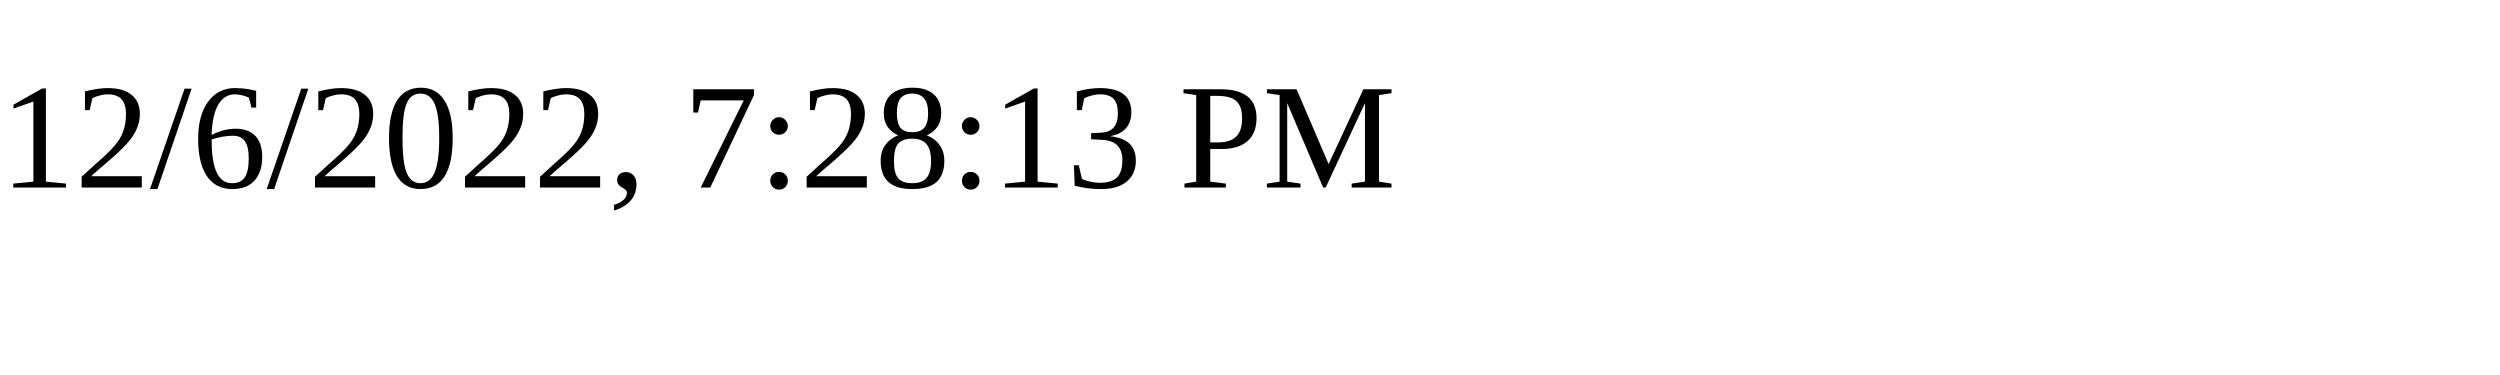
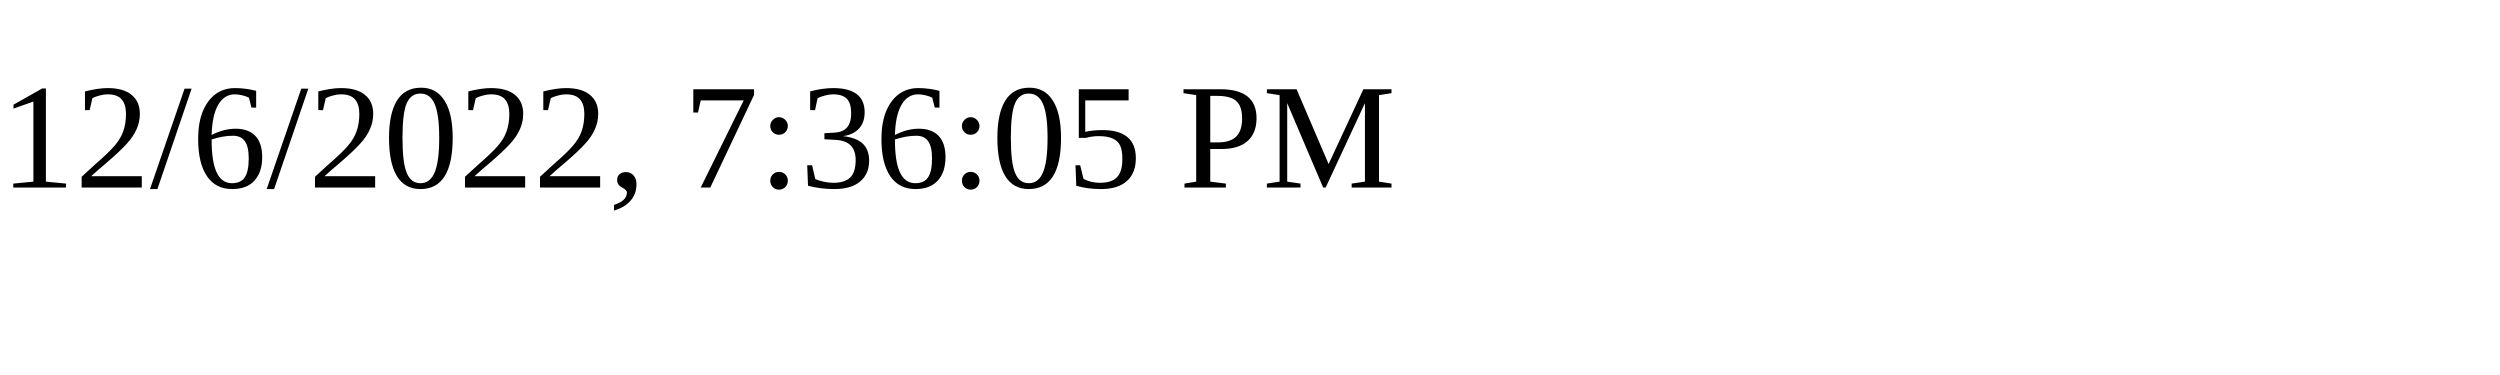
<svg xmlns="http://www.w3.org/2000/svg" height="30" width="200">
-   <text x="0" y="15">12/6/2022, 7:28:13 PM</text>
+   <text x="0" y="15">12/6/2022, 7:36:05 PM</text>
</svg>
